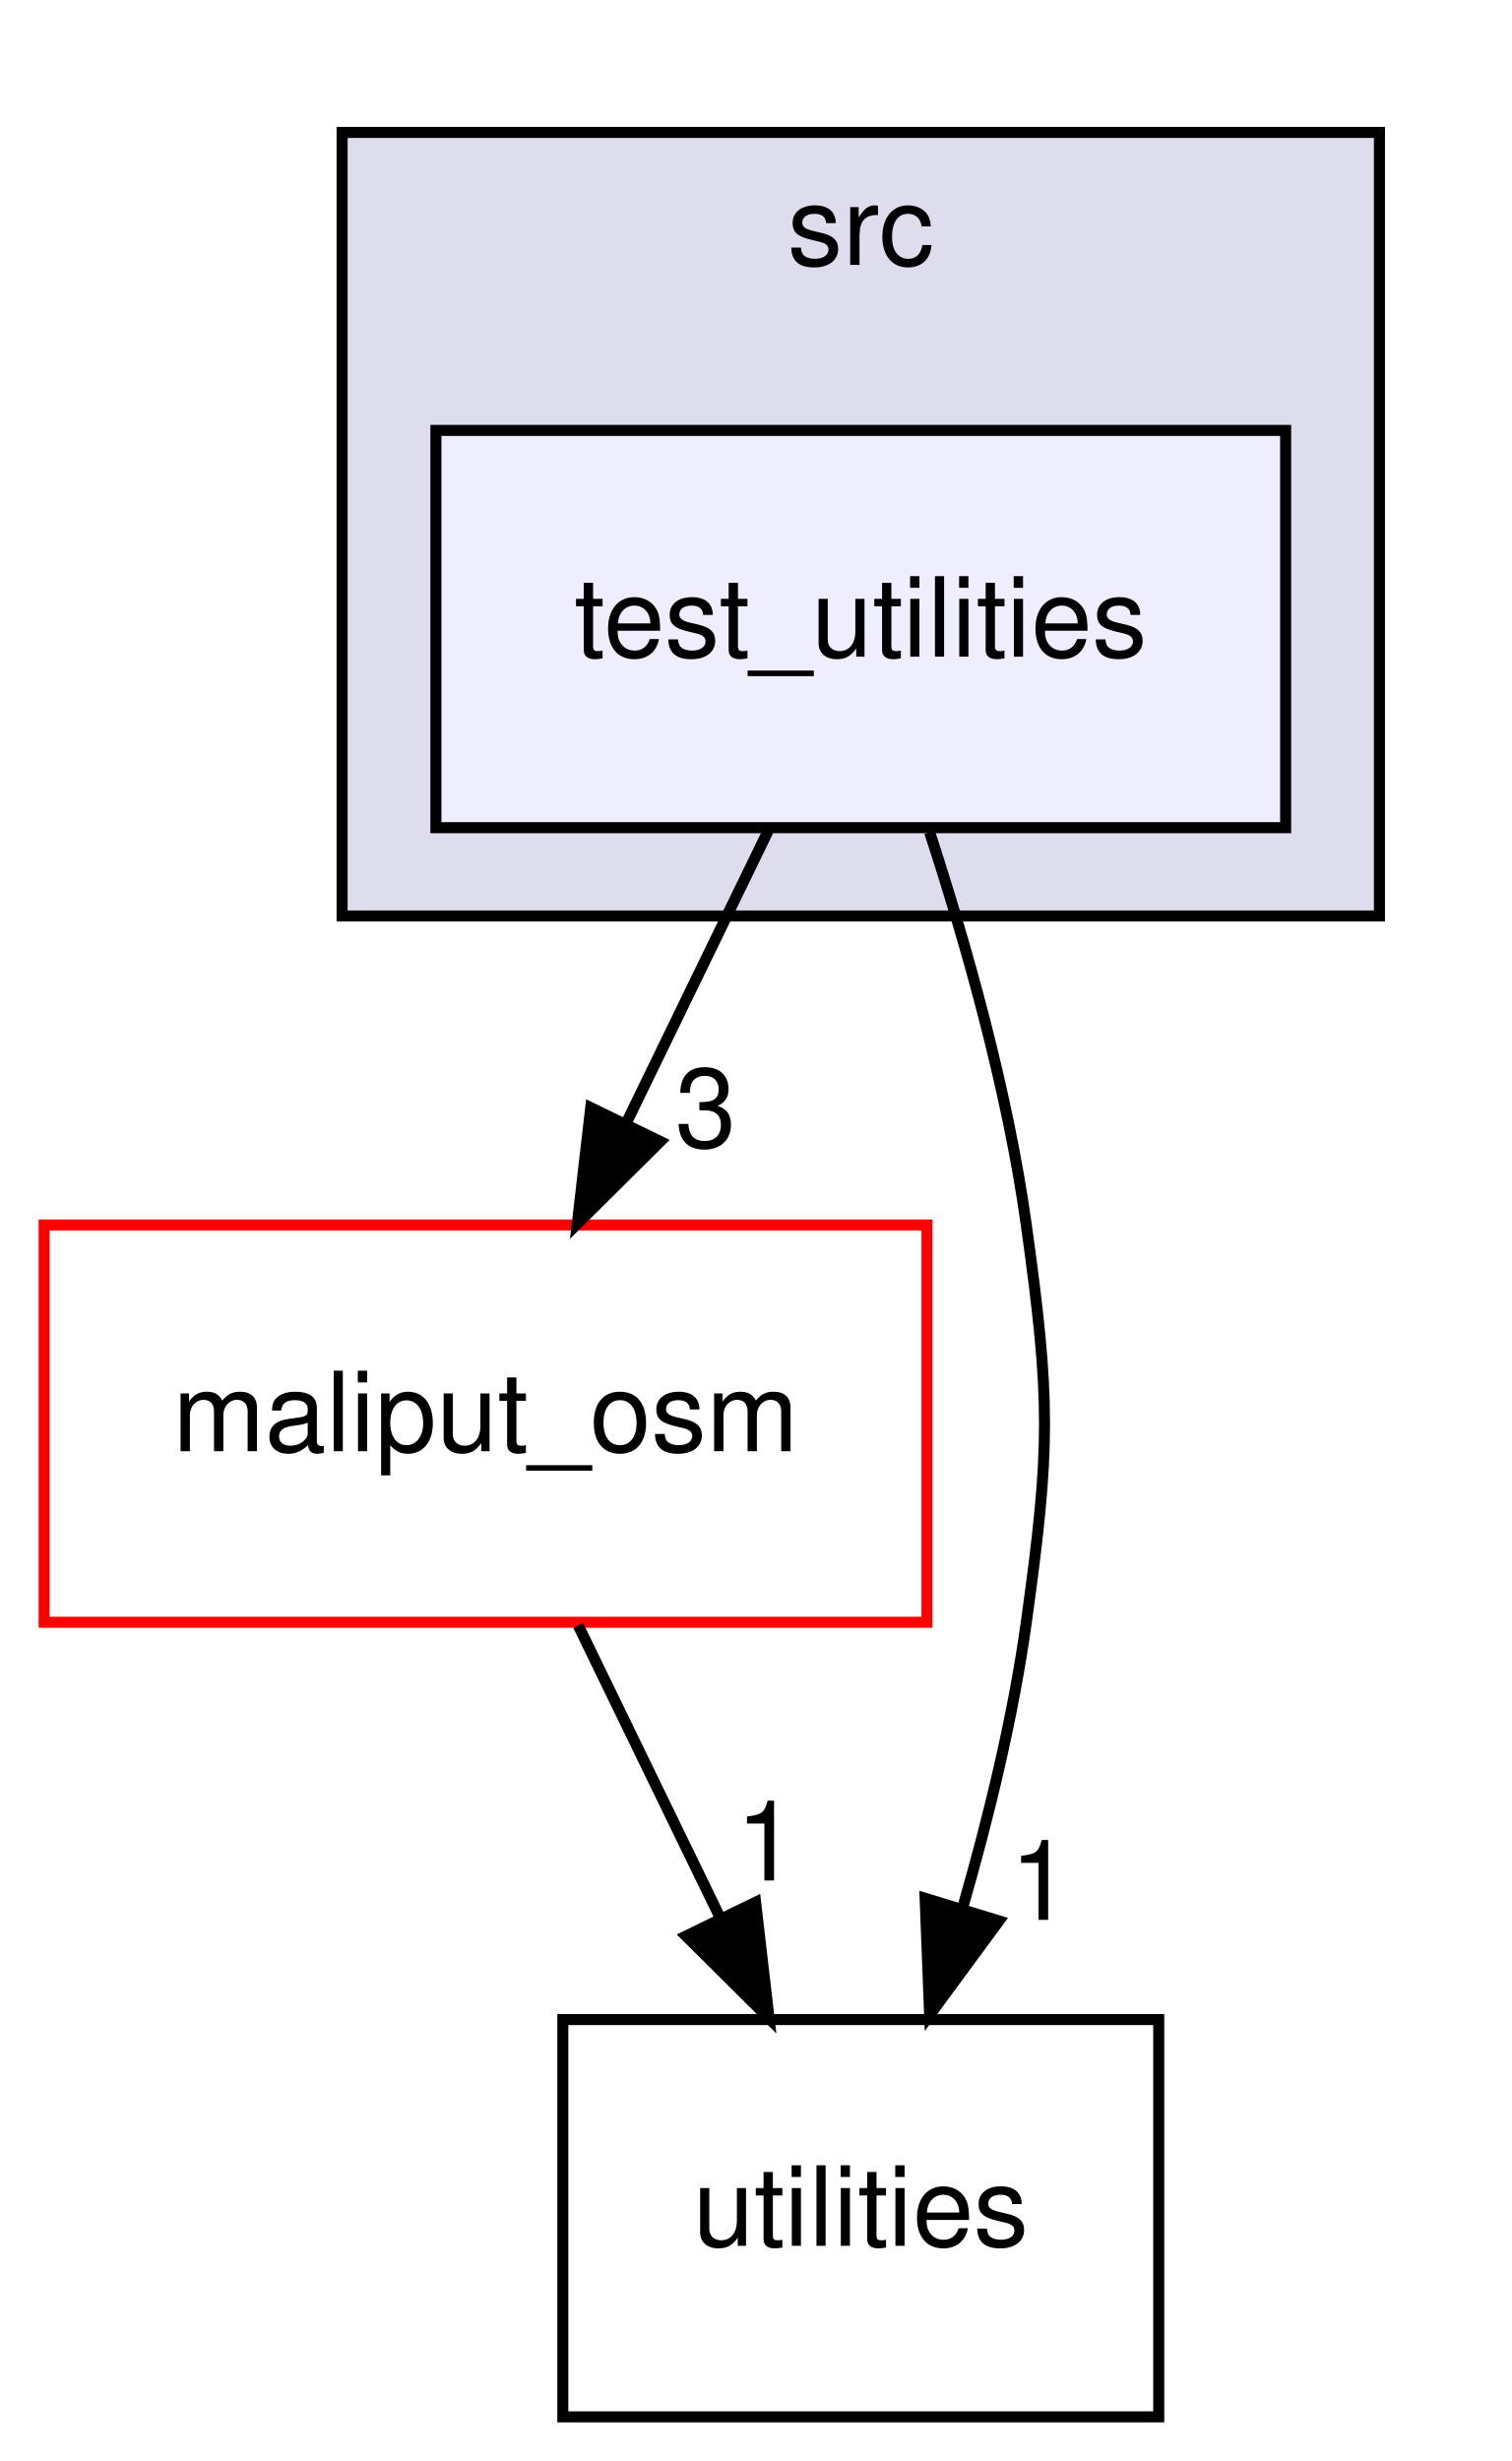
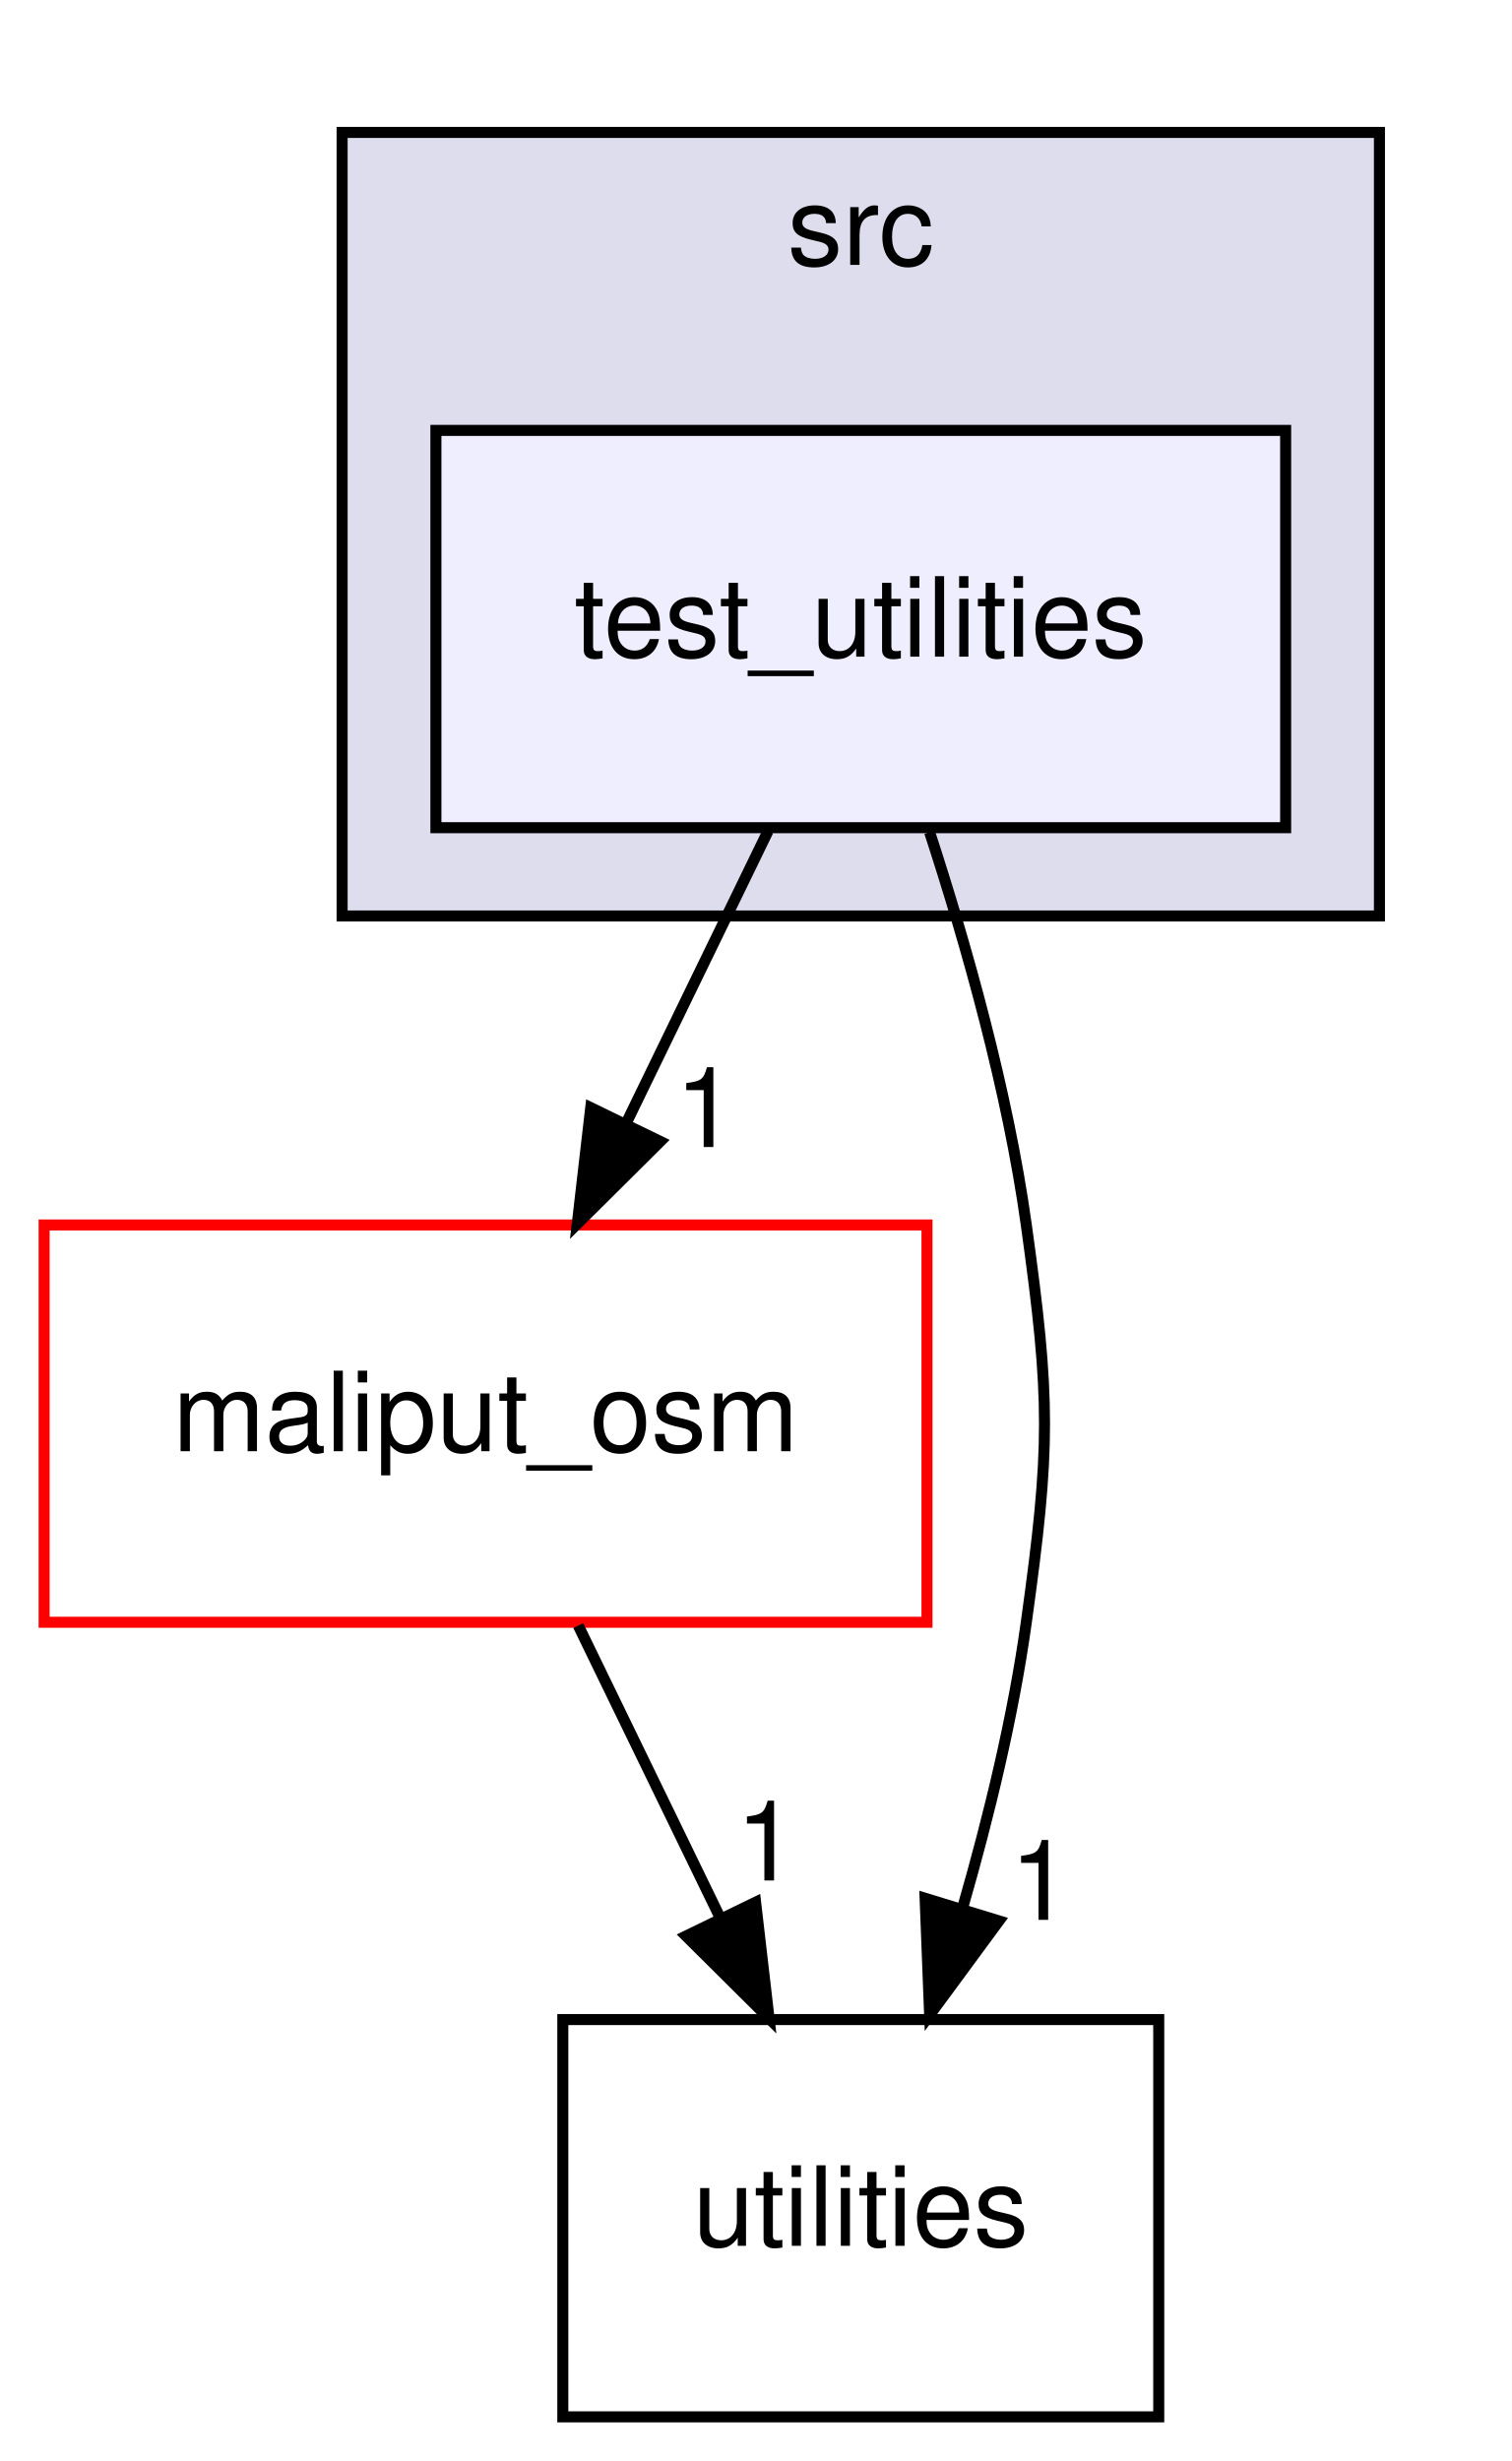
<svg xmlns="http://www.w3.org/2000/svg" xmlns:xlink="http://www.w3.org/1999/xlink" width="137pt" height="223pt" viewBox="0.00 0.00 137.00 223.00">
  <g id="graph0" class="graph" transform="scale(1 1) rotate(0) translate(4 219)">
    <polygon fill="white" stroke="transparent" points="-4,4 -4,-219 133,-219 133,4 -4,4" />
    <g id="clust1" class="cluster">
      <g id="a_clust1">
        <a xlink:href="dir_68267d1309a1af8e8297ef4c3efbcdba.html" target="_top" xlink:title="src">
          <polygon fill="#ddddee" stroke="black" points="27,-136 27,-207 121,-207 121,-136 27,-136" />
          <text text-anchor="middle" x="74" y="-195" font-family="Helvetica,sans-Serif" font-size="10.00">src</text>
        </a>
      </g>
    </g>
    <g id="node1" class="node">
      <g id="a_node1">
        <a xlink:href="dir_3e68055c34864a2b4cbb34a51e24c6d2.html" target="_top" xlink:title="test_utilities">
          <polygon fill="#eeeeff" stroke="black" points="112.5,-180 35.5,-180 35.5,-144 112.5,-144 112.5,-180" />
          <text text-anchor="middle" x="74" y="-159.5" font-family="Helvetica,sans-Serif" font-size="10.00">test_utilities</text>
        </a>
      </g>
    </g>
    <g id="node2" class="node">
      <g id="a_node2">
        <a xlink:href="dir_129dcd53c718ded9deccf8655397ff27.html" target="_top" xlink:title="maliput_osm">
          <polygon fill="white" stroke="red" points="80,-108 0,-108 0,-72 80,-72 80,-108" />
          <text text-anchor="middle" x="40" y="-87.5" font-family="Helvetica,sans-Serif" font-size="10.00">maliput_osm</text>
        </a>
      </g>
    </g>
    <g id="edge1" class="edge">
      <path fill="none" stroke="black" d="M65.6,-143.7C61.73,-135.73 57.05,-126.1 52.76,-117.26" />
      <polygon fill="black" stroke="black" points="55.83,-115.57 48.31,-108.1 49.53,-118.63 55.83,-115.57" />
      <g id="a_edge1-headlabel">
-         <a xlink:href="dir_000003_000001.html" target="_top" xlink:title="3">
-           <text text-anchor="middle" x="59.95" y="-115.06" font-family="Helvetica,sans-Serif" font-size="10.00">3</text>
+         <a xlink:href="dir_000003_000001.html" target="_top" xlink:title="1">
+           <text text-anchor="middle" x="59.95" y="-115.06" font-family="Helvetica,sans-Serif" font-size="10.00">1</text>
        </a>
      </g>
    </g>
    <g id="node3" class="node">
      <g id="a_node3">
        <a xlink:href="dir_7b5d38f1875f1b693f62ca6a108a1129.html" target="_top" xlink:title="utilities">
          <polygon fill="none" stroke="black" points="101,-36 47,-36 47,0 101,0 101,-36" />
          <text text-anchor="middle" x="74" y="-15.5" font-family="Helvetica,sans-Serif" font-size="10.00">utilities</text>
        </a>
      </g>
    </g>
    <g id="edge2" class="edge">
      <path fill="none" stroke="black" d="M80.24,-143.59C83.57,-133.37 87.32,-120.12 89,-108 91.2,-92.15 91.2,-87.85 89,-72 87.82,-63.48 85.61,-54.39 83.25,-46.2" />
      <polygon fill="black" stroke="black" points="86.52,-44.94 80.24,-36.41 79.83,-46.99 86.52,-44.94" />
      <g id="a_edge2-headlabel">
        <a xlink:href="dir_000003_000005.html" target="_top" xlink:title="1">
          <text text-anchor="middle" x="90.29" y="-45.04" font-family="Helvetica,sans-Serif" font-size="10.00">1</text>
        </a>
      </g>
    </g>
    <g id="edge3" class="edge">
      <path fill="none" stroke="black" d="M48.4,-71.7C52.27,-63.73 56.95,-54.1 61.24,-45.26" />
      <polygon fill="black" stroke="black" points="64.47,-46.63 65.69,-36.1 58.17,-43.57 64.47,-46.63" />
      <g id="a_edge3-headlabel">
        <a xlink:href="dir_000001_000005.html" target="_top" xlink:title="1">
          <text text-anchor="middle" x="65.45" y="-48.6" font-family="Helvetica,sans-Serif" font-size="10.00">1</text>
        </a>
      </g>
    </g>
  </g>
</svg>
